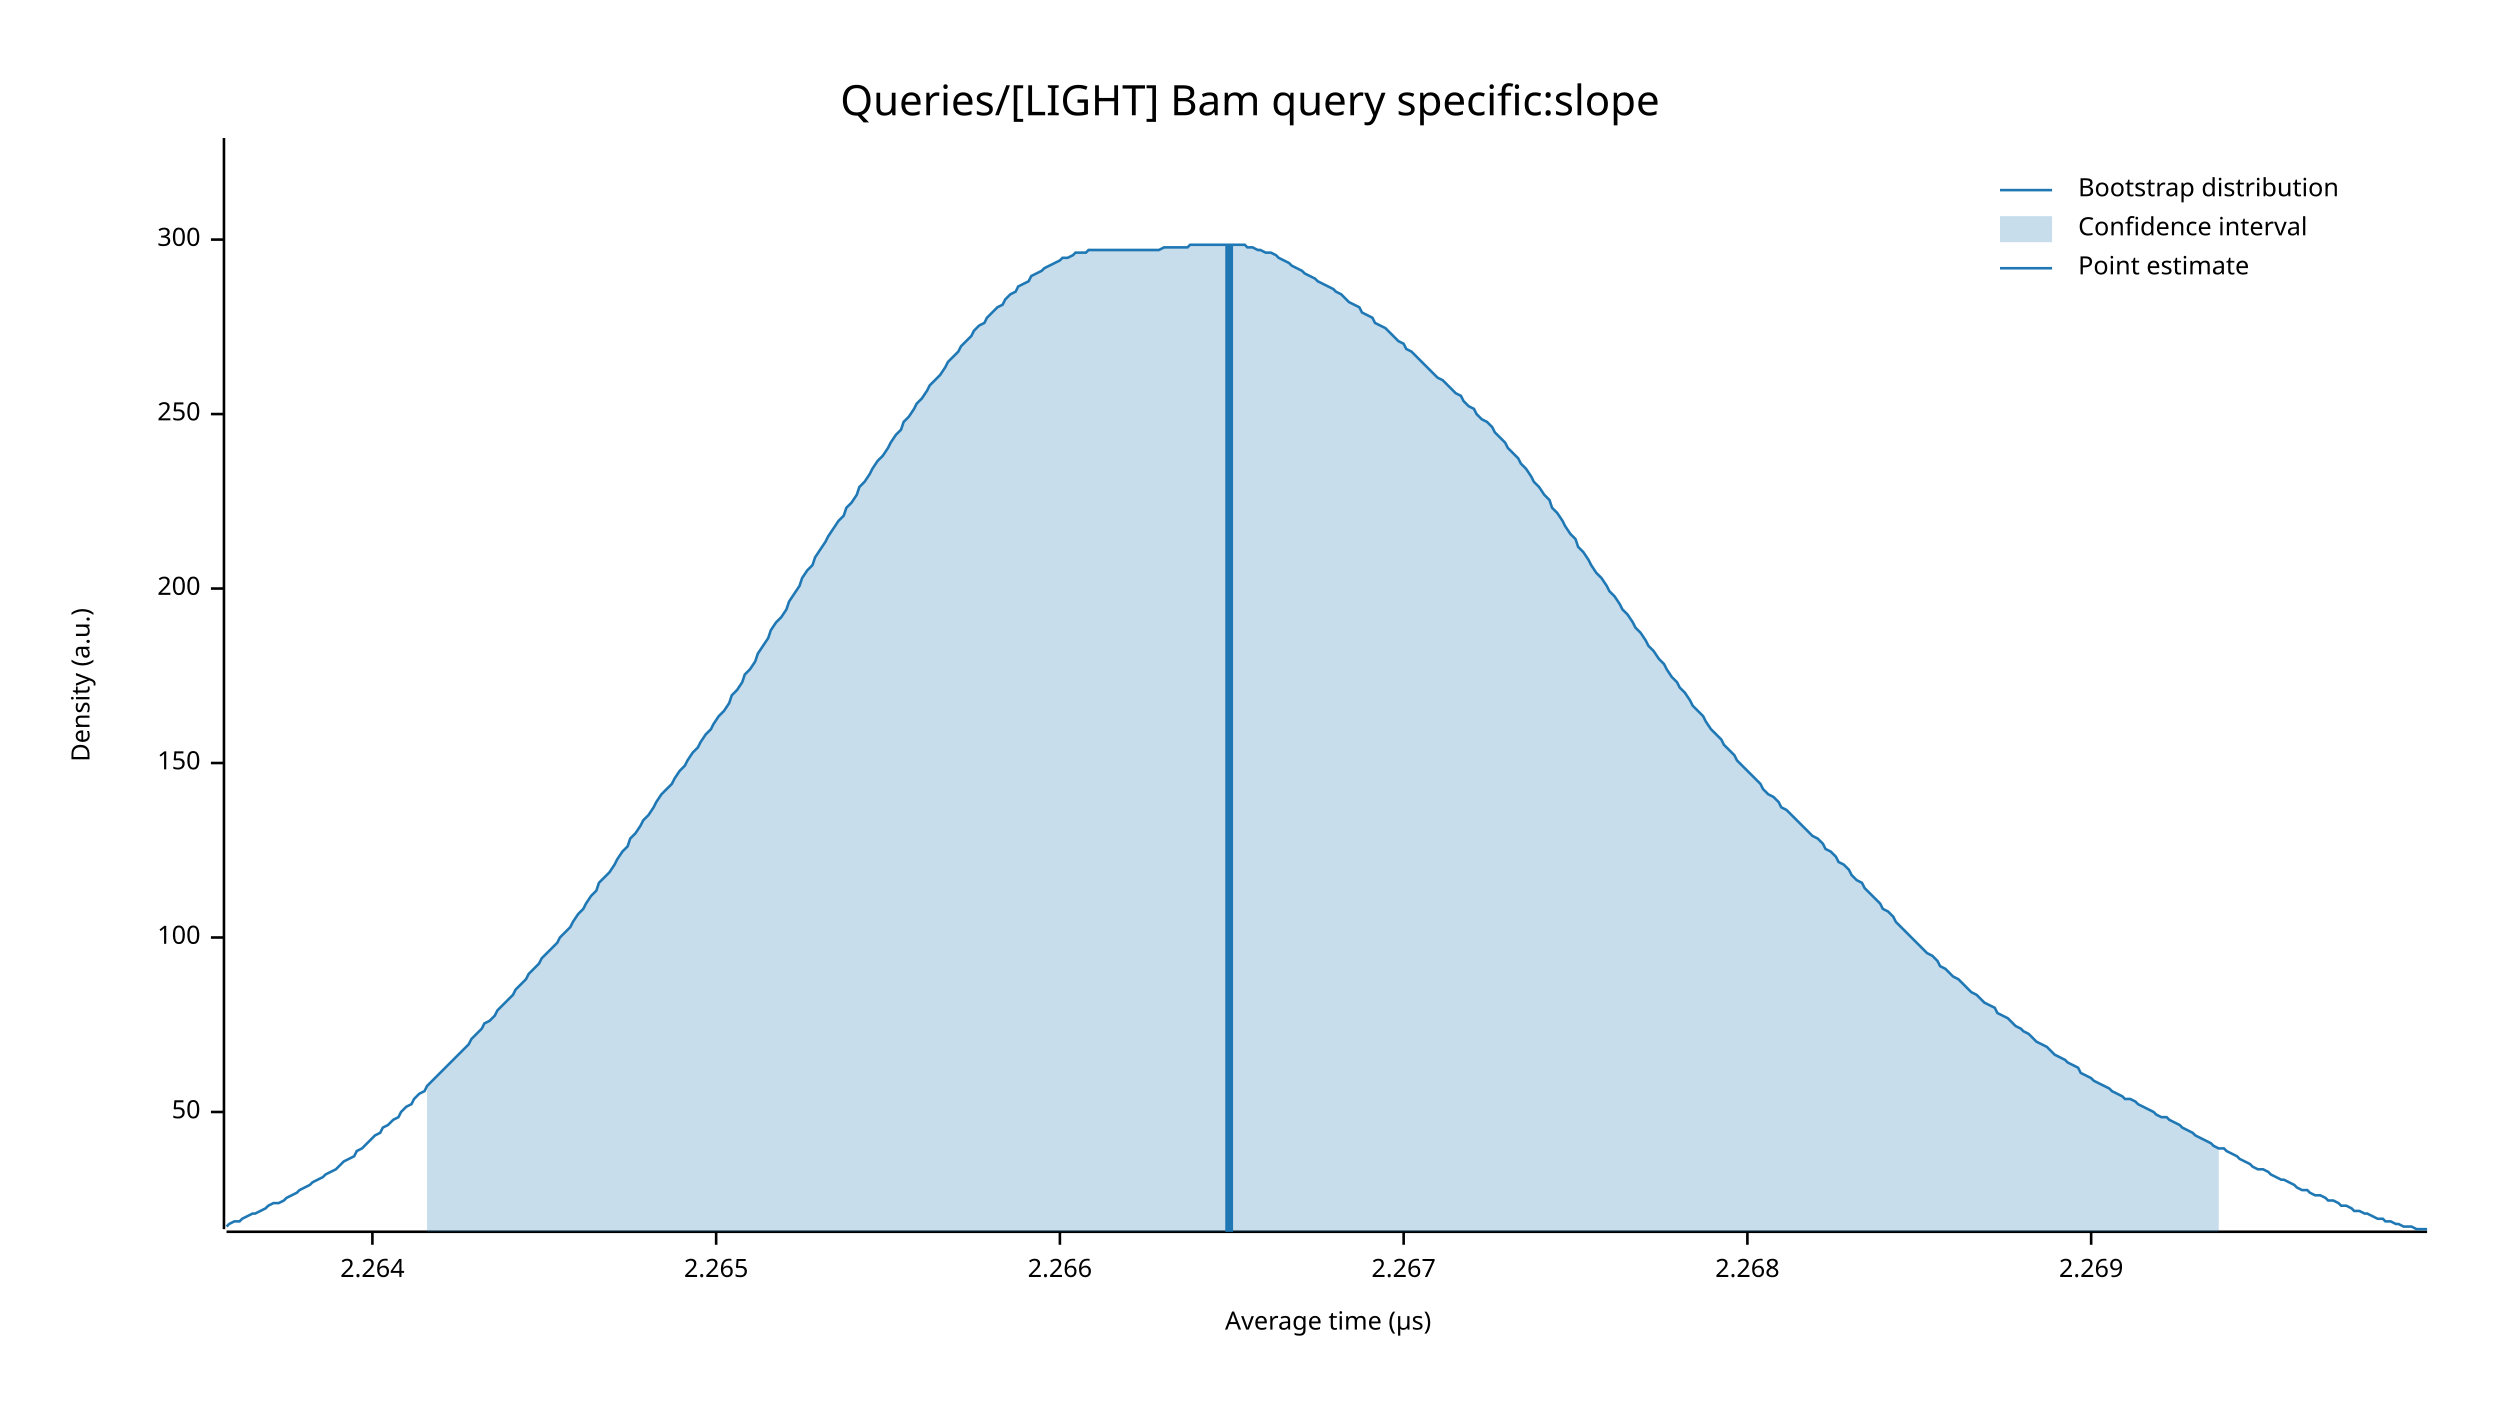
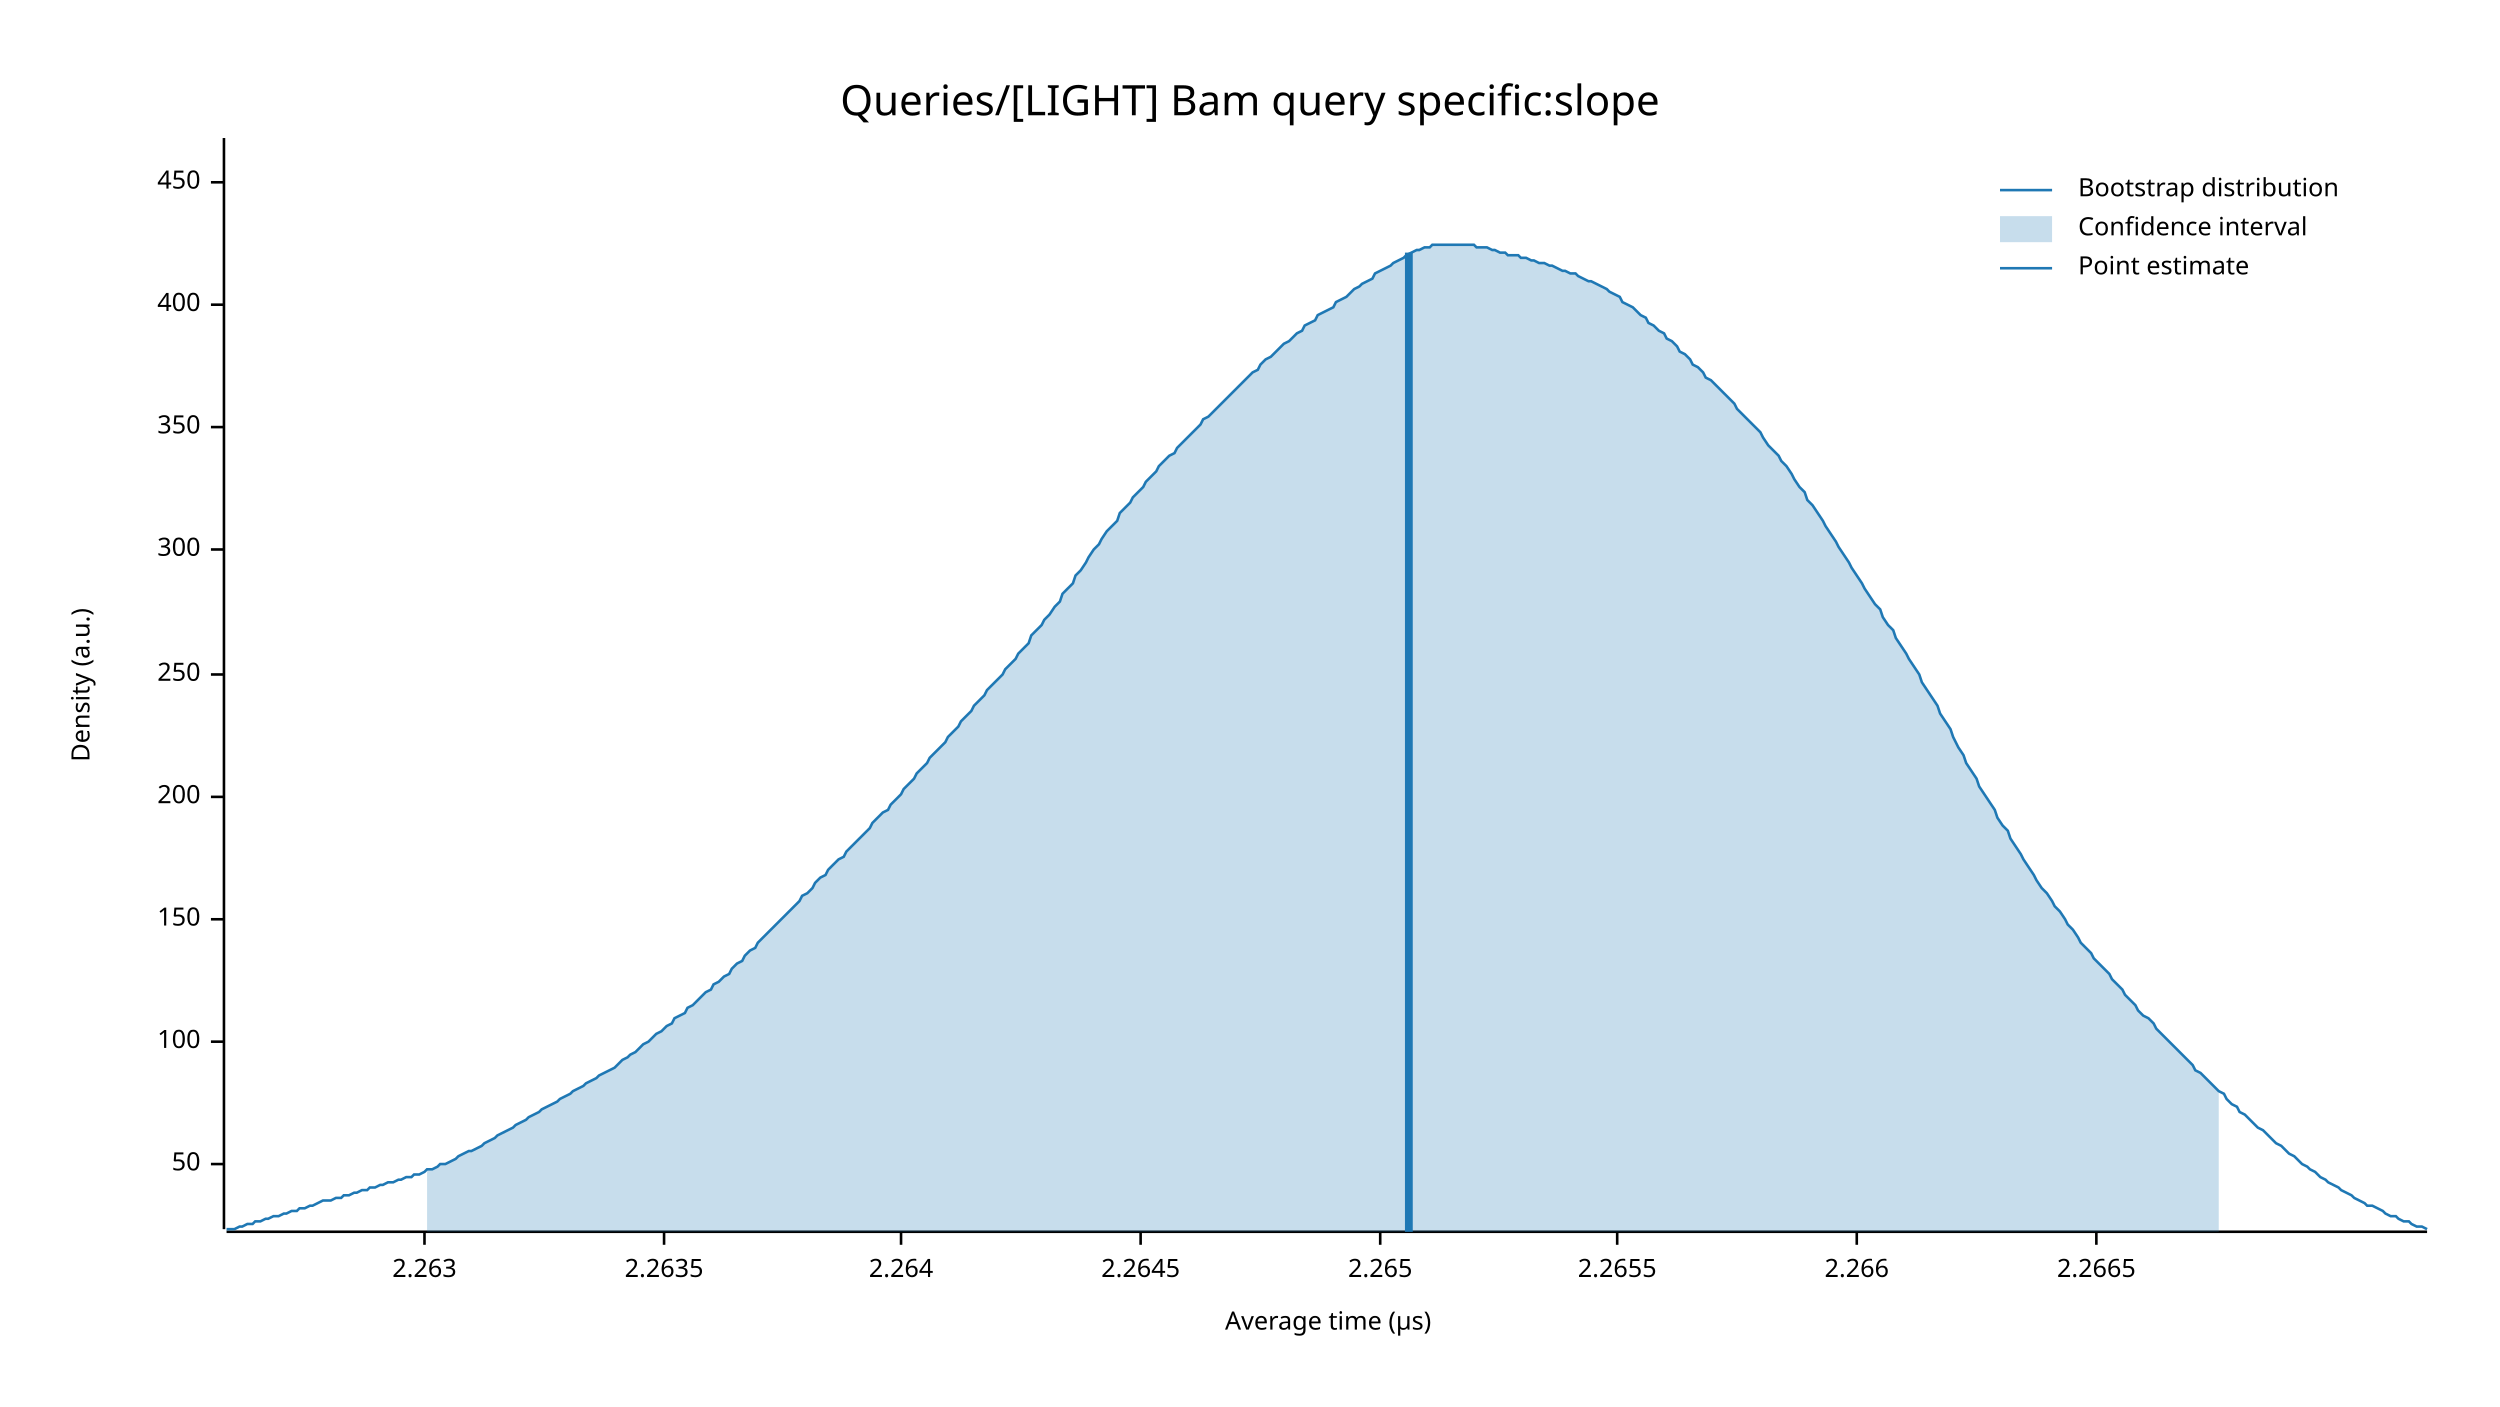
<svg xmlns="http://www.w3.org/2000/svg" width="960" height="540" viewBox="0 0 960 540">
  <text x="480" y="32" dy="0.76em" text-anchor="middle" font-family="sans-serif" font-size="16.129" opacity="1" fill="#000000">
Queries/[LIGHT] Bam query specific:slope
</text>
  <text x="27" y="263" dy="0.76em" text-anchor="middle" font-family="sans-serif" font-size="9.677" opacity="1" fill="#000000" transform="rotate(270, 27, 263)">
Density (a.u.)
</text>
  <text x="510" y="513" dy="-0.5ex" text-anchor="middle" font-family="sans-serif" font-size="9.677" opacity="1" fill="#000000">
Average time (µs)
</text>
  <polyline fill="none" opacity="1" stroke="#000000" stroke-width="1" points="86,53 86,472 " />
-   <text x="77" y="427" dy="0.5ex" text-anchor="end" font-family="sans-serif" font-size="9.677" opacity="1" fill="#000000">
+   <text x="77" y="447" dy="0.5ex" text-anchor="end" font-family="sans-serif" font-size="9.677" opacity="1" fill="#000000">
50
</text>
-   <polyline fill="none" opacity="1" stroke="#000000" stroke-width="1" points="81,427 86,427 " />
-   <text x="77" y="360" dy="0.5ex" text-anchor="end" font-family="sans-serif" font-size="9.677" opacity="1" fill="#000000">
+   <polyline fill="none" opacity="1" stroke="#000000" stroke-width="1" points="81,447 86,447 " />
+   <text x="77" y="400" dy="0.5ex" text-anchor="end" font-family="sans-serif" font-size="9.677" opacity="1" fill="#000000">
100
</text>
-   <polyline fill="none" opacity="1" stroke="#000000" stroke-width="1" points="81,360 86,360 " />
-   <text x="77" y="293" dy="0.5ex" text-anchor="end" font-family="sans-serif" font-size="9.677" opacity="1" fill="#000000">
+   <polyline fill="none" opacity="1" stroke="#000000" stroke-width="1" points="81,400 86,400 " />
+   <text x="77" y="353" dy="0.5ex" text-anchor="end" font-family="sans-serif" font-size="9.677" opacity="1" fill="#000000">
150
</text>
-   <polyline fill="none" opacity="1" stroke="#000000" stroke-width="1" points="81,293 86,293 " />
-   <text x="77" y="226" dy="0.5ex" text-anchor="end" font-family="sans-serif" font-size="9.677" opacity="1" fill="#000000">
+   <polyline fill="none" opacity="1" stroke="#000000" stroke-width="1" points="81,353 86,353 " />
+   <text x="77" y="306" dy="0.5ex" text-anchor="end" font-family="sans-serif" font-size="9.677" opacity="1" fill="#000000">
200
</text>
-   <polyline fill="none" opacity="1" stroke="#000000" stroke-width="1" points="81,226 86,226 " />
-   <text x="77" y="159" dy="0.5ex" text-anchor="end" font-family="sans-serif" font-size="9.677" opacity="1" fill="#000000">
+   <polyline fill="none" opacity="1" stroke="#000000" stroke-width="1" points="81,306 86,306 " />
+   <text x="77" y="259" dy="0.5ex" text-anchor="end" font-family="sans-serif" font-size="9.677" opacity="1" fill="#000000">
250
</text>
-   <polyline fill="none" opacity="1" stroke="#000000" stroke-width="1" points="81,159 86,159 " />
-   <text x="77" y="92" dy="0.5ex" text-anchor="end" font-family="sans-serif" font-size="9.677" opacity="1" fill="#000000">
+   <polyline fill="none" opacity="1" stroke="#000000" stroke-width="1" points="81,259 86,259 " />
+   <text x="77" y="211" dy="0.5ex" text-anchor="end" font-family="sans-serif" font-size="9.677" opacity="1" fill="#000000">
300
</text>
-   <polyline fill="none" opacity="1" stroke="#000000" stroke-width="1" points="81,92 86,92 " />
+   <polyline fill="none" opacity="1" stroke="#000000" stroke-width="1" points="81,211 86,211 " />
+   <text x="77" y="164" dy="0.5ex" text-anchor="end" font-family="sans-serif" font-size="9.677" opacity="1" fill="#000000">
+ 350
+ </text>
+   <polyline fill="none" opacity="1" stroke="#000000" stroke-width="1" points="81,164 86,164 " />
+   <text x="77" y="117" dy="0.5ex" text-anchor="end" font-family="sans-serif" font-size="9.677" opacity="1" fill="#000000">
+ 400
+ </text>
+   <polyline fill="none" opacity="1" stroke="#000000" stroke-width="1" points="81,117 86,117 " />
+   <text x="77" y="70" dy="0.5ex" text-anchor="end" font-family="sans-serif" font-size="9.677" opacity="1" fill="#000000">
+ 450
+ </text>
+   <polyline fill="none" opacity="1" stroke="#000000" stroke-width="1" points="81,70 86,70 " />
  <polyline fill="none" opacity="1" stroke="#000000" stroke-width="1" points="87,473 932,473 " />
-   <text x="143" y="483" dy="0.76em" text-anchor="middle" font-family="sans-serif" font-size="9.677" opacity="1" fill="#000000">
+   <text x="163" y="483" dy="0.76em" text-anchor="middle" font-family="sans-serif" font-size="9.677" opacity="1" fill="#000000">
+ 2.263
+ </text>
+   <polyline fill="none" opacity="1" stroke="#000000" stroke-width="1" points="163,473 163,478 " />
+   <text x="255" y="483" dy="0.76em" text-anchor="middle" font-family="sans-serif" font-size="9.677" opacity="1" fill="#000000">
+ 2.2635
+ </text>
+   <polyline fill="none" opacity="1" stroke="#000000" stroke-width="1" points="255,473 255,478 " />
+   <text x="346" y="483" dy="0.76em" text-anchor="middle" font-family="sans-serif" font-size="9.677" opacity="1" fill="#000000">
2.264
</text>
-   <polyline fill="none" opacity="1" stroke="#000000" stroke-width="1" points="143,473 143,478 " />
-   <text x="275" y="483" dy="0.76em" text-anchor="middle" font-family="sans-serif" font-size="9.677" opacity="1" fill="#000000">
+   <polyline fill="none" opacity="1" stroke="#000000" stroke-width="1" points="346,473 346,478 " />
+   <text x="438" y="483" dy="0.76em" text-anchor="middle" font-family="sans-serif" font-size="9.677" opacity="1" fill="#000000">
+ 2.2645
+ </text>
+   <polyline fill="none" opacity="1" stroke="#000000" stroke-width="1" points="438,473 438,478 " />
+   <text x="530" y="483" dy="0.76em" text-anchor="middle" font-family="sans-serif" font-size="9.677" opacity="1" fill="#000000">
2.265
</text>
-   <polyline fill="none" opacity="1" stroke="#000000" stroke-width="1" points="275,473 275,478 " />
-   <text x="407" y="483" dy="0.76em" text-anchor="middle" font-family="sans-serif" font-size="9.677" opacity="1" fill="#000000">
+   <polyline fill="none" opacity="1" stroke="#000000" stroke-width="1" points="530,473 530,478 " />
+   <text x="621" y="483" dy="0.76em" text-anchor="middle" font-family="sans-serif" font-size="9.677" opacity="1" fill="#000000">
+ 2.2655
+ </text>
+   <polyline fill="none" opacity="1" stroke="#000000" stroke-width="1" points="621,473 621,478 " />
+   <text x="713" y="483" dy="0.76em" text-anchor="middle" font-family="sans-serif" font-size="9.677" opacity="1" fill="#000000">
2.266
</text>
-   <polyline fill="none" opacity="1" stroke="#000000" stroke-width="1" points="407,473 407,478 " />
-   <text x="539" y="483" dy="0.76em" text-anchor="middle" font-family="sans-serif" font-size="9.677" opacity="1" fill="#000000">
- 2.267
+   <polyline fill="none" opacity="1" stroke="#000000" stroke-width="1" points="713,473 713,478 " />
+   <text x="805" y="483" dy="0.76em" text-anchor="middle" font-family="sans-serif" font-size="9.677" opacity="1" fill="#000000">
+ 2.2665
</text>
-   <polyline fill="none" opacity="1" stroke="#000000" stroke-width="1" points="539,473 539,478 " />
-   <text x="671" y="483" dy="0.76em" text-anchor="middle" font-family="sans-serif" font-size="9.677" opacity="1" fill="#000000">
- 2.268
- </text>
-   <polyline fill="none" opacity="1" stroke="#000000" stroke-width="1" points="671,473 671,478 " />
-   <text x="803" y="483" dy="0.76em" text-anchor="middle" font-family="sans-serif" font-size="9.677" opacity="1" fill="#000000">
- 2.269
- </text>
-   <polyline fill="none" opacity="1" stroke="#000000" stroke-width="1" points="803,473 803,478 " />
-   <polyline fill="none" opacity="1" stroke="#1F78B4" stroke-width="1" points="87,471 88,470 90,469 92,469 93,468 95,467 97,466 98,466 100,465 102,464 103,463 105,462 107,462 109,461 110,460 112,459 114,458 115,457 117,456 119,455 120,454 122,453 124,452 125,451 127,450 129,449 131,447 132,446 134,445 136,444 137,442 139,441 141,439 142,438 144,436 146,435 147,433 149,432 151,430 153,429 154,427 156,425 158,424 159,422 161,420 163,419 164,417 166,415 168,413 169,412 171,410 173,408 175,406 176,405 178,403 180,401 181,399 183,397 185,395 186,393 188,392 190,390 191,388 193,386 195,384 197,382 198,380 200,378 202,376 203,374 205,372 207,370 208,368 210,366 212,364 214,362 215,360 217,358 219,356 220,354 222,351 224,349 225,347 227,344 229,342 230,339 232,337 234,335 236,332 237,330 239,327 241,325 242,322 244,320 246,317 247,315 249,313 251,310 252,308 254,305 256,303 258,301 259,299 261,296 263,294 264,292 266,289 268,287 269,285 271,282 273,280 274,278 276,275 278,273 280,270 281,267 283,265 285,262 286,259 288,257 290,254 291,251 293,248 295,245 296,242 298,239 300,237 302,234 303,231 305,228 307,225 308,222 310,219 312,217 313,214 315,211 317,208 318,206 320,203 322,200 324,198 325,195 327,193 329,190 330,187 332,185 334,182 335,180 337,177 339,175 341,172 342,170 344,167 346,165 347,162 349,160 351,157 352,155 354,153 356,150 357,148 359,146 361,144 363,141 364,139 366,137 368,135 369,133 371,131 373,129 374,127 376,125 378,124 379,122 381,120 383,118 385,117 386,115 388,113 390,112 391,110 393,109 395,108 396,106 398,105 400,104 401,103 403,102 405,101 407,100 408,99 410,99 412,98 413,97 415,97 417,97 418,96 420,96 422,96 423,96 425,96 427,96 429,96 430,96 432,96 434,96 435,96 437,96 439,96 440,96 442,96 444,96 445,96 447,95 449,95 451,95 452,95 454,95 456,95 457,94 459,94 461,94 462,94 464,94 466,94 468,94 469,94 471,94 473,94 474,94 476,94 478,94 479,95 481,95 483,96 484,96 486,97 488,97 490,98 491,99 493,100 495,101 496,102 498,103 500,104 501,105 503,106 505,107 506,108 508,109 510,110 512,111 513,112 515,113 517,115 518,116 520,117 522,118 523,120 525,121 527,122 528,124 530,125 532,126 534,128 535,129 537,131 539,132 540,134 542,135 544,137 545,138 547,140 549,142 550,143 552,145 554,146 556,148 557,149 559,151 561,152 562,154 564,156 566,157 567,159 569,161 571,162 573,164 574,166 576,168 578,170 579,172 581,174 583,176 584,178 586,180 588,183 589,185 591,187 593,190 595,192 596,195 598,197 600,200 601,202 603,205 605,207 606,210 608,212 610,215 611,217 613,220 615,222 617,225 618,227 620,229 622,232 623,234 625,236 627,239 628,241 630,243 632,246 633,248 635,250 637,253 639,255 640,257 642,260 644,262 645,264 647,266 649,269 650,271 652,273 654,275 655,277 657,280 659,282 661,284 662,286 664,288 666,290 667,292 669,294 671,296 672,297 674,299 676,301 677,303 679,305 681,306 683,308 684,310 686,311 688,313 689,314 691,316 693,318 694,319 696,321 698,322 700,324 701,326 703,327 705,329 706,331 708,332 710,334 711,336 713,338 715,339 716,341 718,343 720,345 722,347 723,349 725,350 727,352 728,354 730,356 732,358 733,359 735,361 737,363 738,364 740,366 742,367 744,369 745,371 747,372 749,374 750,375 752,376 754,378 755,379 757,381 759,382 760,383 762,385 764,386 766,387 767,389 769,390 771,391 772,392 774,394 776,395 777,396 779,397 781,399 782,400 784,401 786,402 788,404 789,405 791,406 793,407 794,408 796,409 798,410 799,412 801,413 803,414 804,415 806,416 808,417 810,418 811,419 813,420 815,421 816,422 818,422 820,423 821,424 823,425 825,426 827,427 828,428 830,429 832,429 833,430 835,431 837,432 838,433 840,434 842,435 843,436 845,437 847,438 849,439 850,440 852,441 854,441 855,442 857,443 859,444 860,445 862,446 864,447 865,448 867,449 869,449 871,450 872,451 874,452 876,453 877,453 879,454 881,455 882,456 884,457 886,457 887,458 889,459 891,459 893,460 894,461 896,461 898,462 899,463 901,463 903,464 904,465 906,465 908,466 909,466 911,467 913,468 915,468 916,469 918,469 920,470 921,470 923,471 925,471 926,471 928,472 930,472 932,472 " />
-   <polygon opacity="0.25" fill="#1F78B4" points="164,417 166,415 168,413 169,412 171,410 173,408 175,406 176,405 178,403 180,401 181,399 183,397 185,395 186,393 188,392 190,390 191,388 193,386 195,384 197,382 198,380 200,378 202,376 203,374 205,372 207,370 208,368 210,366 212,364 214,362 215,360 217,358 219,356 220,354 222,351 224,349 225,347 227,344 229,342 230,339 232,337 234,335 236,332 237,330 239,327 241,325 242,322 244,320 246,317 247,315 249,313 251,310 252,308 254,305 256,303 258,301 259,299 261,296 263,294 264,292 266,289 268,287 269,285 271,282 273,280 274,278 276,275 278,273 280,270 281,267 283,265 285,262 286,259 288,257 290,254 291,251 293,248 295,245 296,242 298,239 300,237 302,234 303,231 305,228 307,225 308,222 310,219 312,217 313,214 315,211 317,208 318,206 320,203 322,200 324,198 325,195 327,193 329,190 330,187 332,185 334,182 335,180 337,177 339,175 341,172 342,170 344,167 346,165 347,162 349,160 351,157 352,155 354,153 356,150 357,148 359,146 361,144 363,141 364,139 366,137 368,135 369,133 371,131 373,129 374,127 376,125 378,124 379,122 381,120 383,118 385,117 386,115 388,113 390,112 391,110 393,109 395,108 396,106 398,105 400,104 401,103 403,102 405,101 407,100 408,99 410,99 412,98 413,97 415,97 417,97 418,96 420,96 422,96 423,96 425,96 427,96 429,96 430,96 432,96 434,96 435,96 437,96 439,96 440,96 442,96 444,96 445,96 447,95 449,95 451,95 452,95 454,95 456,95 457,94 459,94 461,94 462,94 464,94 466,94 468,94 469,94 471,94 473,94 474,94 476,94 478,94 479,95 481,95 483,96 484,96 486,97 488,97 490,98 491,99 493,100 495,101 496,102 498,103 500,104 501,105 503,106 505,107 506,108 508,109 510,110 512,111 513,112 515,113 517,115 518,116 520,117 522,118 523,120 525,121 527,122 528,124 530,125 532,126 534,128 535,129 537,131 539,132 540,134 542,135 544,137 545,138 547,140 549,142 550,143 552,145 554,146 556,148 557,149 559,151 561,152 562,154 564,156 566,157 567,159 569,161 571,162 573,164 574,166 576,168 578,170 579,172 581,174 583,176 584,178 586,180 588,183 589,185 591,187 593,190 595,192 596,195 598,197 600,200 601,202 603,205 605,207 606,210 608,212 610,215 611,217 613,220 615,222 617,225 618,227 620,229 622,232 623,234 625,236 627,239 628,241 630,243 632,246 633,248 635,250 637,253 639,255 640,257 642,260 644,262 645,264 647,266 649,269 650,271 652,273 654,275 655,277 657,280 659,282 661,284 662,286 664,288 666,290 667,292 669,294 671,296 672,297 674,299 676,301 677,303 679,305 681,306 683,308 684,310 686,311 688,313 689,314 691,316 693,318 694,319 696,321 698,322 700,324 701,326 703,327 705,329 706,331 708,332 710,334 711,336 713,338 715,339 716,341 718,343 720,345 722,347 723,349 725,350 727,352 728,354 730,356 732,358 733,359 735,361 737,363 738,364 740,366 742,367 744,369 745,371 747,372 749,374 750,375 752,376 754,378 755,379 757,381 759,382 760,383 762,385 764,386 766,387 767,389 769,390 771,391 772,392 774,394 776,395 777,396 779,397 781,399 782,400 784,401 786,402 788,404 789,405 791,406 793,407 794,408 796,409 798,410 799,412 801,413 803,414 804,415 806,416 808,417 810,418 811,419 813,420 815,421 816,422 818,422 820,423 821,424 823,425 825,426 827,427 828,428 830,429 832,429 833,430 835,431 837,432 838,433 840,434 842,435 843,436 845,437 847,438 849,439 850,440 852,441 852,473 164,473 " />
-   <polyline fill="none" opacity="1" stroke="#1F78B4" stroke-width="3" points="472,473 472,94 " />
+   <polyline fill="none" opacity="1" stroke="#000000" stroke-width="1" points="805,473 805,478 " />
+   <polyline fill="none" opacity="1" stroke="#1F78B4" stroke-width="1" points="87,472 88,472 90,472 92,471 93,471 95,470 97,470 98,469 100,469 102,468 103,468 105,467 107,467 109,466 110,466 112,465 114,465 115,464 117,464 119,463 120,463 122,462 124,461 125,461 127,461 129,460 131,460 132,459 134,459 136,458 137,458 139,457 141,457 142,456 144,456 146,455 147,455 149,454 151,454 153,453 154,453 156,452 158,452 159,451 161,451 163,450 164,449 166,449 168,448 169,447 171,447 173,446 175,445 176,444 178,443 180,442 181,442 183,441 185,440 186,439 188,438 190,437 191,436 193,435 195,434 197,433 198,432 200,431 202,430 203,429 205,428 207,427 208,426 210,425 212,424 214,423 215,422 217,421 219,420 220,419 222,418 224,417 225,416 227,415 229,414 230,413 232,412 234,411 236,410 237,409 239,407 241,406 242,405 244,404 246,402 247,401 249,400 251,398 252,397 254,396 256,394 258,393 259,391 261,390 263,389 264,387 266,386 268,384 269,383 271,381 273,380 274,378 276,377 278,375 280,374 281,372 283,370 285,369 286,367 288,365 290,364 291,362 293,360 295,358 296,357 298,355 300,353 302,351 303,350 305,348 307,346 308,344 310,343 312,341 313,339 315,337 317,336 318,334 320,332 322,330 324,329 325,327 327,325 329,323 330,322 332,320 334,318 335,316 337,314 339,312 341,311 342,309 344,307 346,305 347,303 349,301 351,299 352,297 354,295 356,293 357,291 359,289 361,287 363,285 364,283 366,281 368,279 369,277 371,275 373,273 374,271 376,269 378,267 379,265 381,263 383,261 385,259 386,257 388,255 390,253 391,251 393,249 395,247 396,244 398,242 400,240 401,238 403,236 405,233 407,231 408,228 410,226 412,224 413,221 415,219 417,216 418,214 420,211 422,209 423,207 425,204 427,202 429,200 430,197 432,195 434,193 435,191 437,189 439,187 440,185 442,183 444,181 445,179 447,177 449,175 451,174 452,172 454,170 456,168 457,167 459,165 461,163 462,161 464,160 466,158 468,156 469,155 471,153 473,151 474,150 476,148 478,146 479,145 481,143 483,142 484,140 486,138 488,137 490,135 491,134 493,132 495,131 496,130 498,128 500,127 501,125 503,124 505,123 506,121 508,120 510,119 512,118 513,116 515,115 517,114 518,113 520,111 522,110 523,109 525,108 527,107 528,105 530,104 532,103 534,102 535,101 537,100 539,99 540,98 542,97 544,96 545,96 547,95 549,95 550,94 552,94 554,94 556,94 557,94 559,94 561,94 562,94 564,94 566,94 567,95 569,95 571,95 573,96 574,96 576,97 578,97 579,98 581,98 583,98 584,99 586,99 588,100 589,100 591,101 593,101 595,102 596,102 598,103 600,104 601,104 603,105 605,105 606,106 608,107 610,108 611,108 613,109 615,110 617,111 618,112 620,113 622,114 623,116 625,117 627,118 628,119 630,121 632,122 633,124 635,125 637,127 639,128 640,130 642,131 644,133 645,135 647,136 649,138 650,140 652,141 654,143 655,145 657,146 659,148 661,150 662,151 664,153 666,155 667,157 669,159 671,161 672,162 674,164 676,166 677,168 679,171 681,173 683,175 684,177 686,179 688,182 689,184 691,187 693,189 694,192 696,194 698,197 700,200 701,202 703,205 705,208 706,210 708,213 710,216 711,218 713,221 715,224 716,226 718,229 720,232 722,234 723,237 725,240 727,242 728,245 730,248 732,251 733,253 735,256 737,259 738,262 740,265 742,268 744,271 745,274 747,277 749,280 750,283 752,287 754,290 755,293 757,296 759,299 760,302 762,305 764,308 766,311 767,314 769,317 771,319 772,322 774,325 776,328 777,330 779,333 781,336 782,338 784,341 786,343 788,346 789,348 791,350 793,353 794,355 796,357 798,360 799,362 801,364 803,366 804,368 806,370 808,372 810,374 811,376 813,378 815,380 816,382 818,384 820,386 821,388 823,390 825,391 827,393 828,395 830,397 832,399 833,400 835,402 837,404 838,405 840,407 842,409 843,411 845,412 847,414 849,416 850,417 852,419 854,420 855,422 857,424 859,425 860,427 862,428 864,430 865,431 867,433 869,434 871,436 872,437 874,439 876,440 877,441 879,443 881,444 882,445 884,447 886,448 887,449 889,450 891,452 893,453 894,454 896,455 898,456 899,457 901,458 903,459 904,460 906,461 908,462 909,463 911,463 913,464 915,465 916,466 918,467 920,467 921,468 923,469 925,469 926,470 928,471 930,471 932,472 " />
+   <polygon opacity="0.25" fill="#1F78B4" points="164,449 166,449 168,448 169,447 171,447 173,446 175,445 176,444 178,443 180,442 181,442 183,441 185,440 186,439 188,438 190,437 191,436 193,435 195,434 197,433 198,432 200,431 202,430 203,429 205,428 207,427 208,426 210,425 212,424 214,423 215,422 217,421 219,420 220,419 222,418 224,417 225,416 227,415 229,414 230,413 232,412 234,411 236,410 237,409 239,407 241,406 242,405 244,404 246,402 247,401 249,400 251,398 252,397 254,396 256,394 258,393 259,391 261,390 263,389 264,387 266,386 268,384 269,383 271,381 273,380 274,378 276,377 278,375 280,374 281,372 283,370 285,369 286,367 288,365 290,364 291,362 293,360 295,358 296,357 298,355 300,353 302,351 303,350 305,348 307,346 308,344 310,343 312,341 313,339 315,337 317,336 318,334 320,332 322,330 324,329 325,327 327,325 329,323 330,322 332,320 334,318 335,316 337,314 339,312 341,311 342,309 344,307 346,305 347,303 349,301 351,299 352,297 354,295 356,293 357,291 359,289 361,287 363,285 364,283 366,281 368,279 369,277 371,275 373,273 374,271 376,269 378,267 379,265 381,263 383,261 385,259 386,257 388,255 390,253 391,251 393,249 395,247 396,244 398,242 400,240 401,238 403,236 405,233 407,231 408,228 410,226 412,224 413,221 415,219 417,216 418,214 420,211 422,209 423,207 425,204 427,202 429,200 430,197 432,195 434,193 435,191 437,189 439,187 440,185 442,183 444,181 445,179 447,177 449,175 451,174 452,172 454,170 456,168 457,167 459,165 461,163 462,161 464,160 466,158 468,156 469,155 471,153 473,151 474,150 476,148 478,146 479,145 481,143 483,142 484,140 486,138 488,137 490,135 491,134 493,132 495,131 496,130 498,128 500,127 501,125 503,124 505,123 506,121 508,120 510,119 512,118 513,116 515,115 517,114 518,113 520,111 522,110 523,109 525,108 527,107 528,105 530,104 532,103 534,102 535,101 537,100 539,99 540,98 542,97 544,96 545,96 547,95 549,95 550,94 552,94 554,94 556,94 557,94 559,94 561,94 562,94 564,94 566,94 567,95 569,95 571,95 573,96 574,96 576,97 578,97 579,98 581,98 583,98 584,99 586,99 588,100 589,100 591,101 593,101 595,102 596,102 598,103 600,104 601,104 603,105 605,105 606,106 608,107 610,108 611,108 613,109 615,110 617,111 618,112 620,113 622,114 623,116 625,117 627,118 628,119 630,121 632,122 633,124 635,125 637,127 639,128 640,130 642,131 644,133 645,135 647,136 649,138 650,140 652,141 654,143 655,145 657,146 659,148 661,150 662,151 664,153 666,155 667,157 669,159 671,161 672,162 674,164 676,166 677,168 679,171 681,173 683,175 684,177 686,179 688,182 689,184 691,187 693,189 694,192 696,194 698,197 700,200 701,202 703,205 705,208 706,210 708,213 710,216 711,218 713,221 715,224 716,226 718,229 720,232 722,234 723,237 725,240 727,242 728,245 730,248 732,251 733,253 735,256 737,259 738,262 740,265 742,268 744,271 745,274 747,277 749,280 750,283 752,287 754,290 755,293 757,296 759,299 760,302 762,305 764,308 766,311 767,314 769,317 771,319 772,322 774,325 776,328 777,330 779,333 781,336 782,338 784,341 786,343 788,346 789,348 791,350 793,353 794,355 796,357 798,360 799,362 801,364 803,366 804,368 806,370 808,372 810,374 811,376 813,378 815,380 816,382 818,384 820,386 821,388 823,390 825,391 827,393 828,395 830,397 832,399 833,400 835,402 837,404 838,405 840,407 842,409 843,411 845,412 847,414 849,416 850,417 852,419 852,473 164,473 " />
+   <polyline fill="none" opacity="1" stroke="#1F78B4" stroke-width="3" points="541,473 541,97 " />
  <text x="798" y="68" dy="0.76em" text-anchor="start" font-family="sans-serif" font-size="9.677" opacity="1" fill="#000000">
Bootstrap distribution
</text>
  <text x="798" y="83" dy="0.76em" text-anchor="start" font-family="sans-serif" font-size="9.677" opacity="1" fill="#000000">
Confidence interval
</text>
  <text x="798" y="98" dy="0.76em" text-anchor="start" font-family="sans-serif" font-size="9.677" opacity="1" fill="#000000">
Point estimate
</text>
  <polyline fill="none" opacity="1" stroke="#1F78B4" stroke-width="1" points="768,73 788,73 " />
  <rect x="768" y="83" width="20" height="10" opacity="0.25" fill="#1F78B4" stroke="none" />
  <polyline fill="none" opacity="1" stroke="#1F78B4" stroke-width="1" points="768,103 788,103 " />
</svg>
